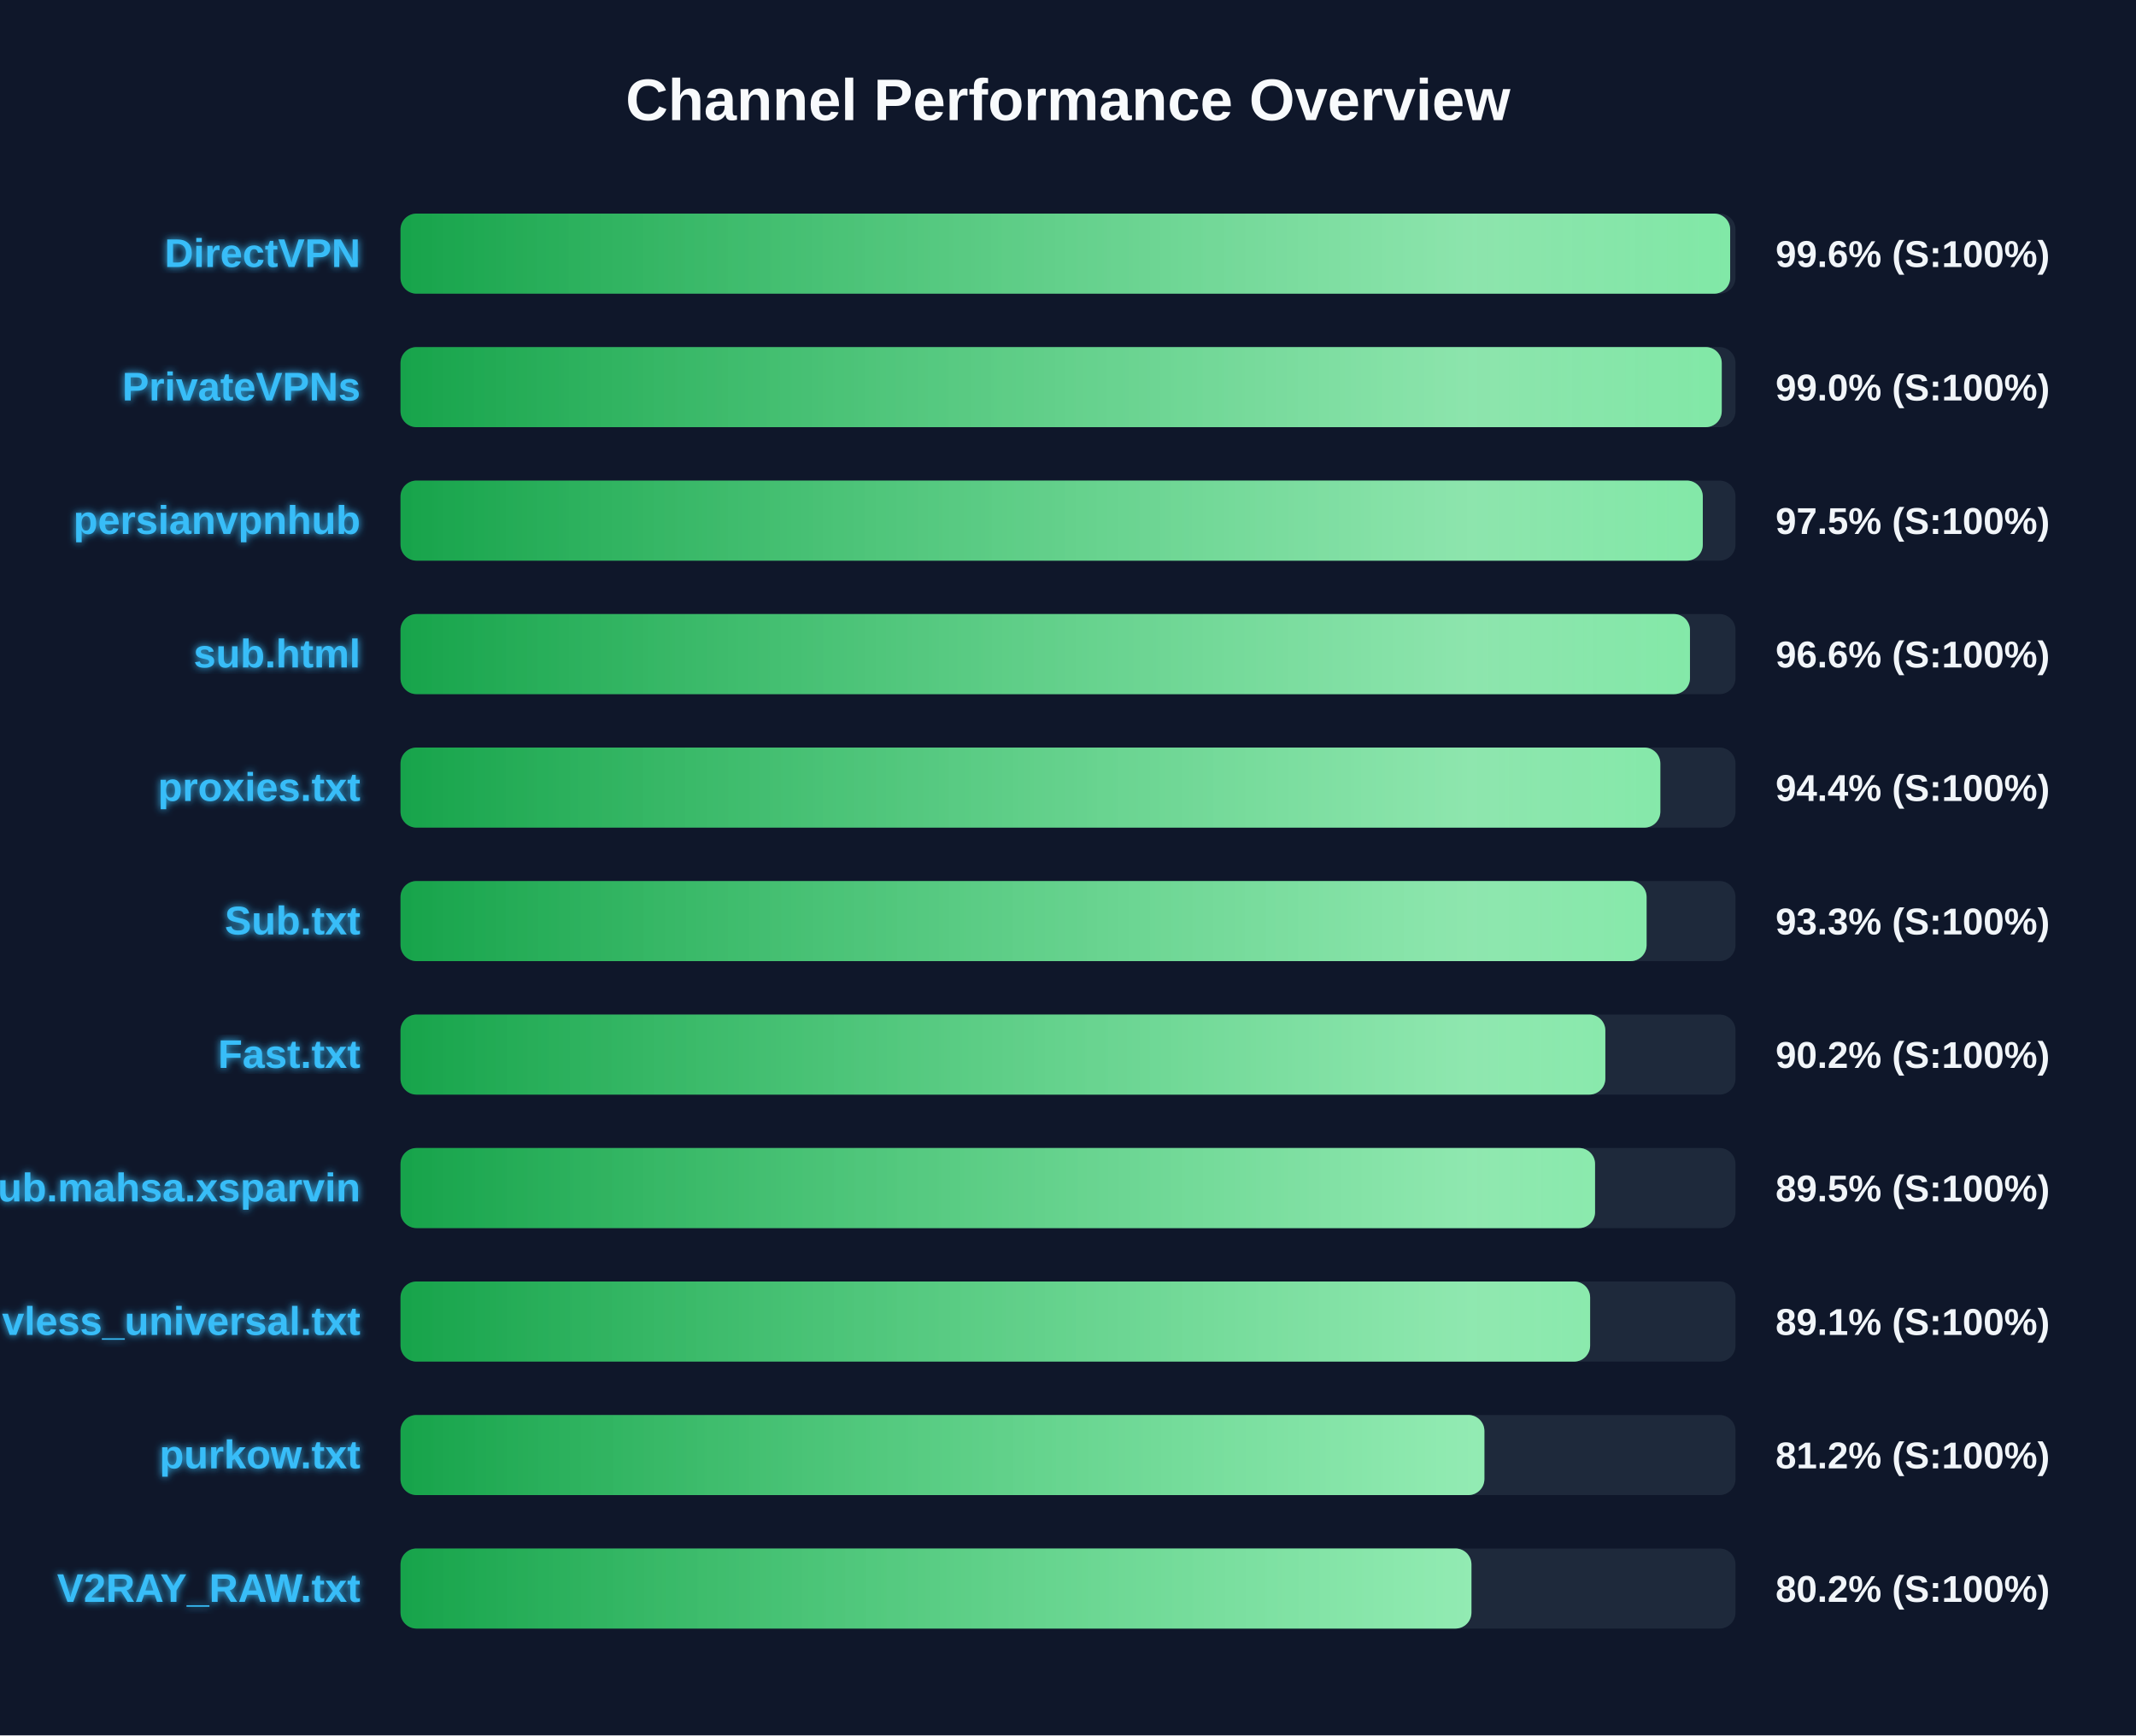
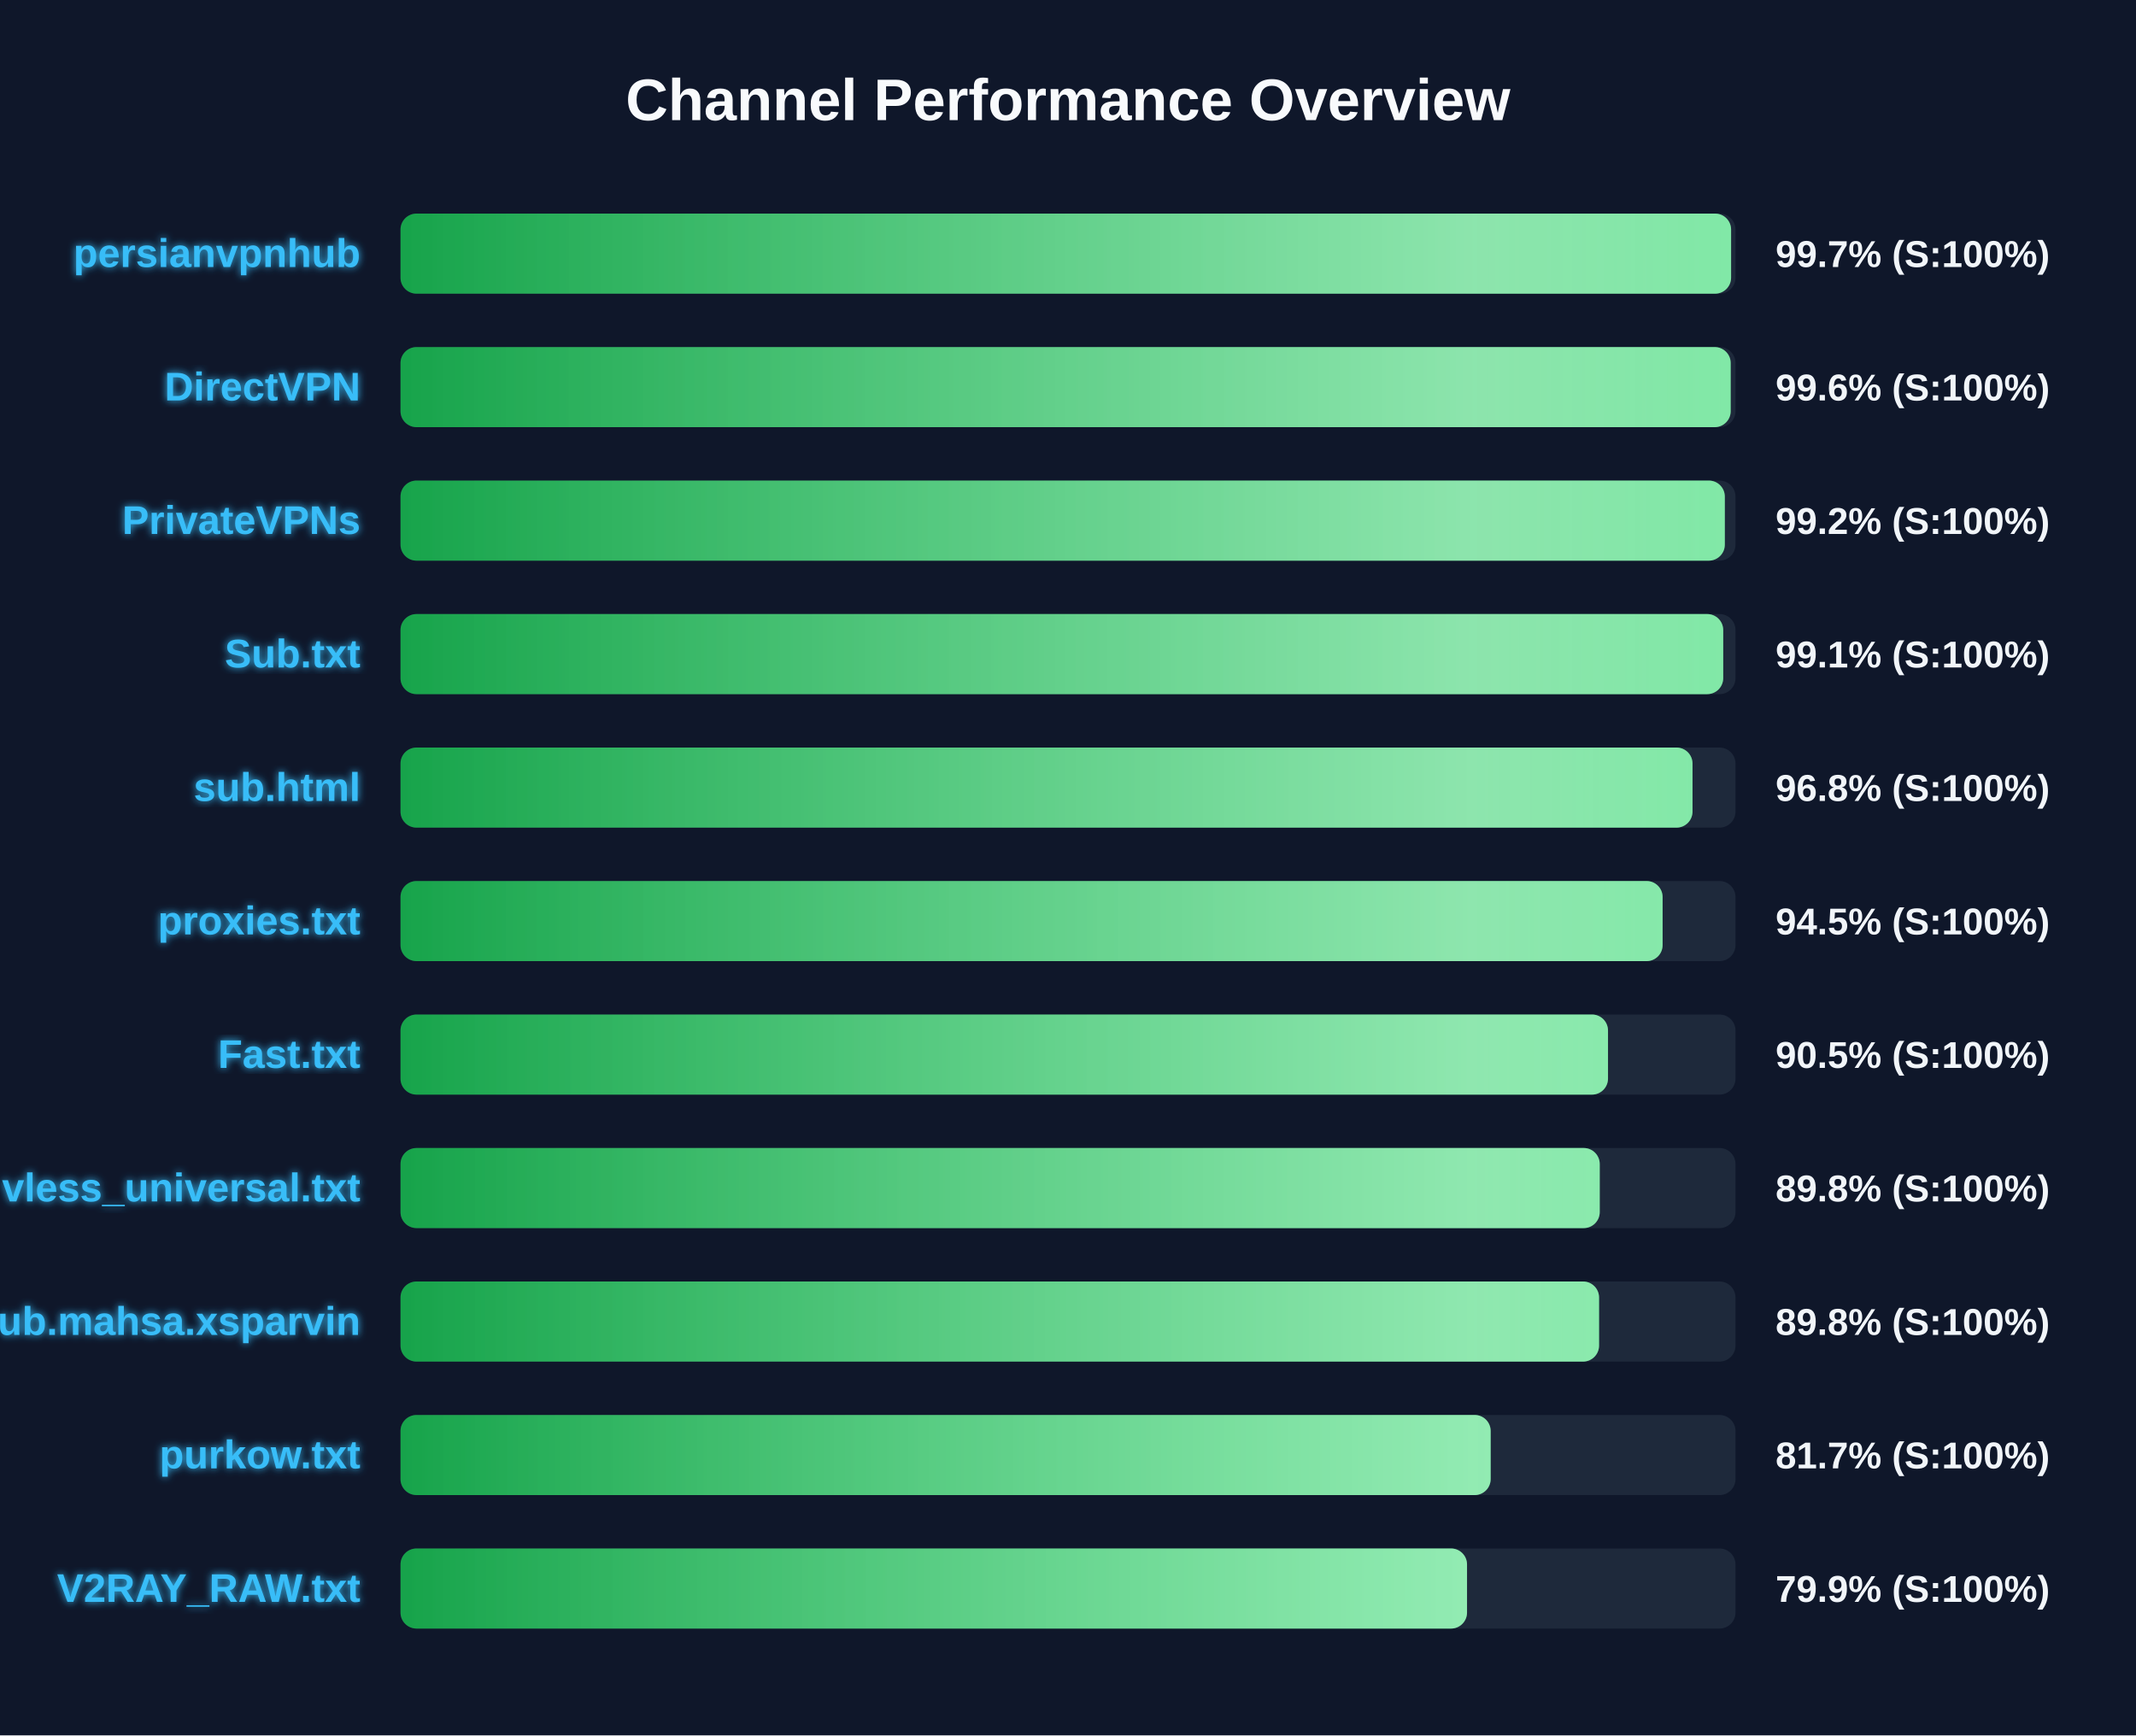
<svg xmlns="http://www.w3.org/2000/svg" width="800" height="650" version="1.1">
  <defs>
    <linearGradient id="grad-green" x1="0%" y1="0%" x2="100%" y2="0%">
      <stop offset="0%" stop-color="#16a34a" />
      <stop offset="100%" stop-color="#4ade80" />
    </linearGradient>
    <linearGradient id="grad-yellow" x1="0%" y1="0%" x2="100%" y2="0%">
      <stop offset="0%" stop-color="#ca8a04" />
      <stop offset="100%" stop-color="#fde047" />
    </linearGradient>
    <linearGradient id="grad-red" x1="0%" y1="0%" x2="100%" y2="0%">
      <stop offset="0%" stop-color="#dc2626" />
      <stop offset="100%" stop-color="#f87171" />
    </linearGradient>
    <linearGradient id="shimmer" x1="0%" y1="0%" x2="100%" y2="0%">
      <stop offset="0%" stop-color="rgba(255,255,255,0)" />
      <stop offset="50%" stop-color="rgba(255,255,255,0.4)" />
      <stop offset="100%" stop-color="rgba(255,255,255,0)" />
    </linearGradient>
    <filter id="glow" x="-20%" y="-20%" width="140%" height="140%">
      <feGaussianBlur stdDeviation="1.5" result="blur" />
      <feComposite in="SourceGraphic" in2="blur" operator="over" />
    </filter>
  </defs>
  <style>
        .bg-rect { fill: #0f172a; }
        .title { font: bold 22px 'Segoe UI', Arial, sans-serif; fill: #f8fafc; }
        .row { font: bold 15px 'Segoe UI', Arial, sans-serif; fill: #38bdf8; filter: url(#glow); }
        .score { font: bold 14px 'Segoe UI', Arial, sans-serif; fill: #f1f5f9; }
        @keyframes shimmer-anim {
            0% { transform: translateX(-100%); }
            100% { transform: translateX(200%); }
        }
        .shimmer-rect {
            animation: shimmer-anim 2.5s infinite linear;
        }
    </style>
  <rect width="100%" height="100%" class="bg-rect" />
  <text x="400" y="45" text-anchor="middle" class="title">Channel Performance Overview</text>
  <rect x="150" y="80" width="500" height="30" fill="#1e293b" rx="6" />
  <clipPath id="clip-0">
-     <rect x="150" y="80" width="498.0" height="30" rx="6" />
+     <rect x="150" y="80" width="498.35" height="30" rx="6" />
  </clipPath>
-   <rect x="150" y="80" width="498.0" height="30" fill="url(#grad-green)" rx="6" />
+   <rect x="150" y="80" width="498.35" height="30" fill="url(#grad-green)" rx="6" />
  <g clip-path="url(#clip-0)">
    <rect x="150" y="80" width="100%" height="30" fill="url(#shimmer)" class="shimmer-rect" />
  </g>
-   <text x="135" y="100" text-anchor="end" class="row">DirectVPN</text>
-   <text x="665" y="100" text-anchor="start" class="score">99.6% (S:100%)</text>
+   <text x="135" y="100" text-anchor="end" class="row">persianvpnhub</text>
+   <text x="665" y="100" text-anchor="start" class="score">99.7% (S:100%)</text>
  <rect x="150" y="130" width="500" height="30" fill="#1e293b" rx="6" />
  <clipPath id="clip-1">
-     <rect x="150" y="130" width="494.85" height="30" rx="6" />
+     <rect x="150" y="130" width="498.2" height="30" rx="6" />
  </clipPath>
-   <rect x="150" y="130" width="494.85" height="30" fill="url(#grad-green)" rx="6" />
+   <rect x="150" y="130" width="498.2" height="30" fill="url(#grad-green)" rx="6" />
  <g clip-path="url(#clip-1)">
    <rect x="150" y="130" width="100%" height="30" fill="url(#shimmer)" class="shimmer-rect" />
  </g>
-   <text x="135" y="150" text-anchor="end" class="row">PrivateVPNs</text>
-   <text x="665" y="150" text-anchor="start" class="score">99.0% (S:100%)</text>
+   <text x="135" y="150" text-anchor="end" class="row">DirectVPN</text>
+   <text x="665" y="150" text-anchor="start" class="score">99.6% (S:100%)</text>
  <rect x="150" y="180" width="500" height="30" fill="#1e293b" rx="6" />
  <clipPath id="clip-2">
-     <rect x="150" y="180" width="487.75" height="30" rx="6" />
+     <rect x="150" y="180" width="496.0" height="30" rx="6" />
  </clipPath>
-   <rect x="150" y="180" width="487.75" height="30" fill="url(#grad-green)" rx="6" />
+   <rect x="150" y="180" width="496.0" height="30" fill="url(#grad-green)" rx="6" />
  <g clip-path="url(#clip-2)">
    <rect x="150" y="180" width="100%" height="30" fill="url(#shimmer)" class="shimmer-rect" />
  </g>
-   <text x="135" y="200" text-anchor="end" class="row">persianvpnhub</text>
-   <text x="665" y="200" text-anchor="start" class="score">97.5% (S:100%)</text>
+   <text x="135" y="200" text-anchor="end" class="row">PrivateVPNs</text>
+   <text x="665" y="200" text-anchor="start" class="score">99.2% (S:100%)</text>
  <rect x="150" y="230" width="500" height="30" fill="#1e293b" rx="6" />
  <clipPath id="clip-3">
-     <rect x="150" y="230" width="482.95" height="30" rx="6" />
+     <rect x="150" y="230" width="495.4" height="30" rx="6" />
  </clipPath>
-   <rect x="150" y="230" width="482.95" height="30" fill="url(#grad-green)" rx="6" />
+   <rect x="150" y="230" width="495.4" height="30" fill="url(#grad-green)" rx="6" />
  <g clip-path="url(#clip-3)">
    <rect x="150" y="230" width="100%" height="30" fill="url(#shimmer)" class="shimmer-rect" />
  </g>
-   <text x="135" y="250" text-anchor="end" class="row">sub.html</text>
-   <text x="665" y="250" text-anchor="start" class="score">96.6% (S:100%)</text>
+   <text x="135" y="250" text-anchor="end" class="row">Sub.txt</text>
+   <text x="665" y="250" text-anchor="start" class="score">99.1% (S:100%)</text>
  <rect x="150" y="280" width="500" height="30" fill="#1e293b" rx="6" />
  <clipPath id="clip-4">
-     <rect x="150" y="280" width="471.85" height="30" rx="6" />
+     <rect x="150" y="280" width="483.9" height="30" rx="6" />
  </clipPath>
-   <rect x="150" y="280" width="471.85" height="30" fill="url(#grad-green)" rx="6" />
+   <rect x="150" y="280" width="483.9" height="30" fill="url(#grad-green)" rx="6" />
  <g clip-path="url(#clip-4)">
    <rect x="150" y="280" width="100%" height="30" fill="url(#shimmer)" class="shimmer-rect" />
  </g>
-   <text x="135" y="300" text-anchor="end" class="row">proxies.txt</text>
-   <text x="665" y="300" text-anchor="start" class="score">94.4% (S:100%)</text>
+   <text x="135" y="300" text-anchor="end" class="row">sub.html</text>
+   <text x="665" y="300" text-anchor="start" class="score">96.8% (S:100%)</text>
  <rect x="150" y="330" width="500" height="30" fill="#1e293b" rx="6" />
  <clipPath id="clip-5">
-     <rect x="150" y="330" width="466.7" height="30" rx="6" />
+     <rect x="150" y="330" width="472.7" height="30" rx="6" />
  </clipPath>
-   <rect x="150" y="330" width="466.7" height="30" fill="url(#grad-green)" rx="6" />
+   <rect x="150" y="330" width="472.7" height="30" fill="url(#grad-green)" rx="6" />
  <g clip-path="url(#clip-5)">
    <rect x="150" y="330" width="100%" height="30" fill="url(#shimmer)" class="shimmer-rect" />
  </g>
-   <text x="135" y="350" text-anchor="end" class="row">Sub.txt</text>
-   <text x="665" y="350" text-anchor="start" class="score">93.3% (S:100%)</text>
+   <text x="135" y="350" text-anchor="end" class="row">proxies.txt</text>
+   <text x="665" y="350" text-anchor="start" class="score">94.5% (S:100%)</text>
  <rect x="150" y="380" width="500" height="30" fill="#1e293b" rx="6" />
  <clipPath id="clip-6">
-     <rect x="150" y="380" width="451.25" height="30" rx="6" />
+     <rect x="150" y="380" width="452.25" height="30" rx="6" />
  </clipPath>
-   <rect x="150" y="380" width="451.25" height="30" fill="url(#grad-green)" rx="6" />
+   <rect x="150" y="380" width="452.25" height="30" fill="url(#grad-green)" rx="6" />
  <g clip-path="url(#clip-6)">
    <rect x="150" y="380" width="100%" height="30" fill="url(#shimmer)" class="shimmer-rect" />
  </g>
  <text x="135" y="400" text-anchor="end" class="row">Fast.txt</text>
-   <text x="665" y="400" text-anchor="start" class="score">90.2% (S:100%)</text>
+   <text x="665" y="400" text-anchor="start" class="score">90.5% (S:100%)</text>
  <rect x="150" y="430" width="500" height="30" fill="#1e293b" rx="6" />
  <clipPath id="clip-7">
-     <rect x="150" y="430" width="447.4" height="30" rx="6" />
+     <rect x="150" y="430" width="449.15" height="30" rx="6" />
  </clipPath>
-   <rect x="150" y="430" width="447.4" height="30" fill="url(#grad-green)" rx="6" />
+   <rect x="150" y="430" width="449.15" height="30" fill="url(#grad-green)" rx="6" />
  <g clip-path="url(#clip-7)">
    <rect x="150" y="430" width="100%" height="30" fill="url(#shimmer)" class="shimmer-rect" />
  </g>
-   <text x="135" y="450" text-anchor="end" class="row">Sub.mahsa.xsparvin</text>
-   <text x="665" y="450" text-anchor="start" class="score">89.5% (S:100%)</text>
+   <text x="135" y="450" text-anchor="end" class="row">vless_universal.txt</text>
+   <text x="665" y="450" text-anchor="start" class="score">89.8% (S:100%)</text>
  <rect x="150" y="480" width="500" height="30" fill="#1e293b" rx="6" />
  <clipPath id="clip-8">
-     <rect x="150" y="480" width="445.55" height="30" rx="6" />
+     <rect x="150" y="480" width="448.9" height="30" rx="6" />
  </clipPath>
-   <rect x="150" y="480" width="445.55" height="30" fill="url(#grad-green)" rx="6" />
+   <rect x="150" y="480" width="448.9" height="30" fill="url(#grad-green)" rx="6" />
  <g clip-path="url(#clip-8)">
    <rect x="150" y="480" width="100%" height="30" fill="url(#shimmer)" class="shimmer-rect" />
  </g>
-   <text x="135" y="500" text-anchor="end" class="row">vless_universal.txt</text>
-   <text x="665" y="500" text-anchor="start" class="score">89.1% (S:100%)</text>
+   <text x="135" y="500" text-anchor="end" class="row">Sub.mahsa.xsparvin</text>
+   <text x="665" y="500" text-anchor="start" class="score">89.8% (S:100%)</text>
  <rect x="150" y="530" width="500" height="30" fill="#1e293b" rx="6" />
  <clipPath id="clip-9">
-     <rect x="150" y="530" width="405.95" height="30" rx="6" />
+     <rect x="150" y="530" width="408.3" height="30" rx="6" />
  </clipPath>
-   <rect x="150" y="530" width="405.95" height="30" fill="url(#grad-green)" rx="6" />
+   <rect x="150" y="530" width="408.3" height="30" fill="url(#grad-green)" rx="6" />
  <g clip-path="url(#clip-9)">
    <rect x="150" y="530" width="100%" height="30" fill="url(#shimmer)" class="shimmer-rect" />
  </g>
  <text x="135" y="550" text-anchor="end" class="row">purkow.txt</text>
-   <text x="665" y="550" text-anchor="start" class="score">81.2% (S:100%)</text>
+   <text x="665" y="550" text-anchor="start" class="score">81.7% (S:100%)</text>
  <rect x="150" y="580" width="500" height="30" fill="#1e293b" rx="6" />
  <clipPath id="clip-10">
-     <rect x="150" y="580" width="401.1" height="30" rx="6" />
+     <rect x="150" y="580" width="399.45" height="30" rx="6" />
  </clipPath>
-   <rect x="150" y="580" width="401.1" height="30" fill="url(#grad-green)" rx="6" />
+   <rect x="150" y="580" width="399.45" height="30" fill="url(#grad-green)" rx="6" />
  <g clip-path="url(#clip-10)">
    <rect x="150" y="580" width="100%" height="30" fill="url(#shimmer)" class="shimmer-rect" />
  </g>
  <text x="135" y="600" text-anchor="end" class="row">V2RAY_RAW.txt</text>
-   <text x="665" y="600" text-anchor="start" class="score">80.2% (S:100%)</text>
+   <text x="665" y="600" text-anchor="start" class="score">79.9% (S:100%)</text>
</svg>
